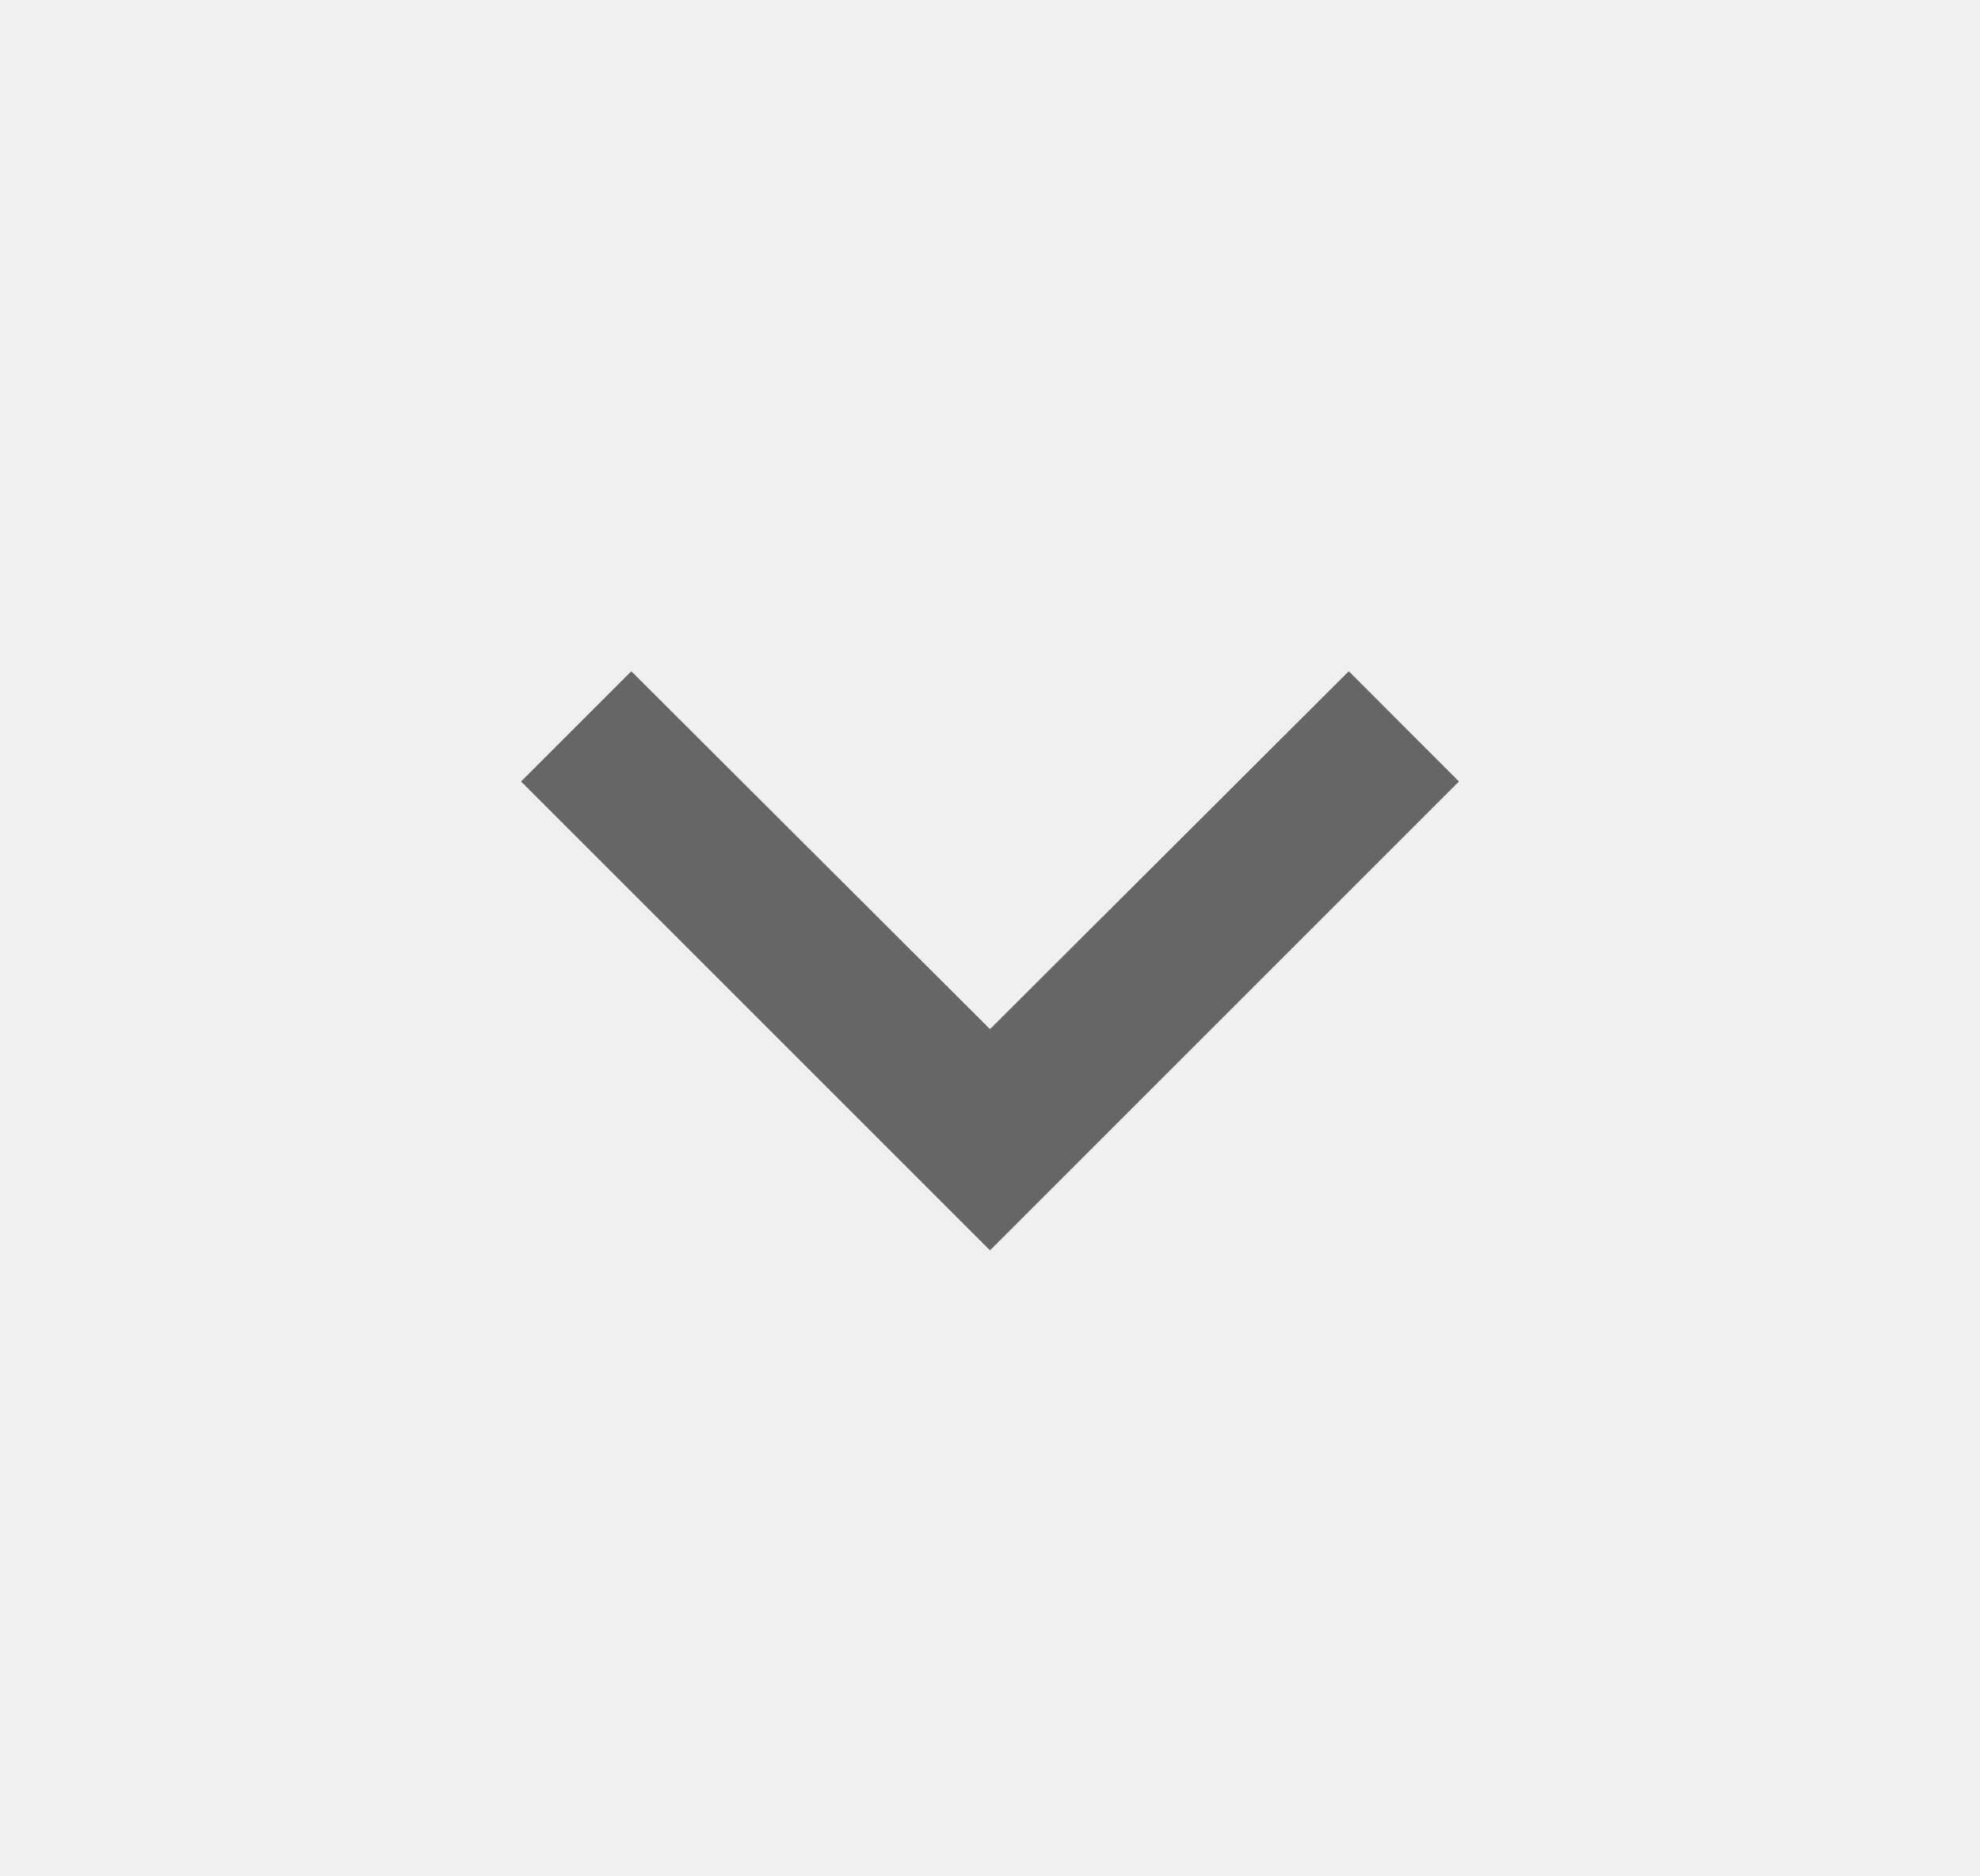
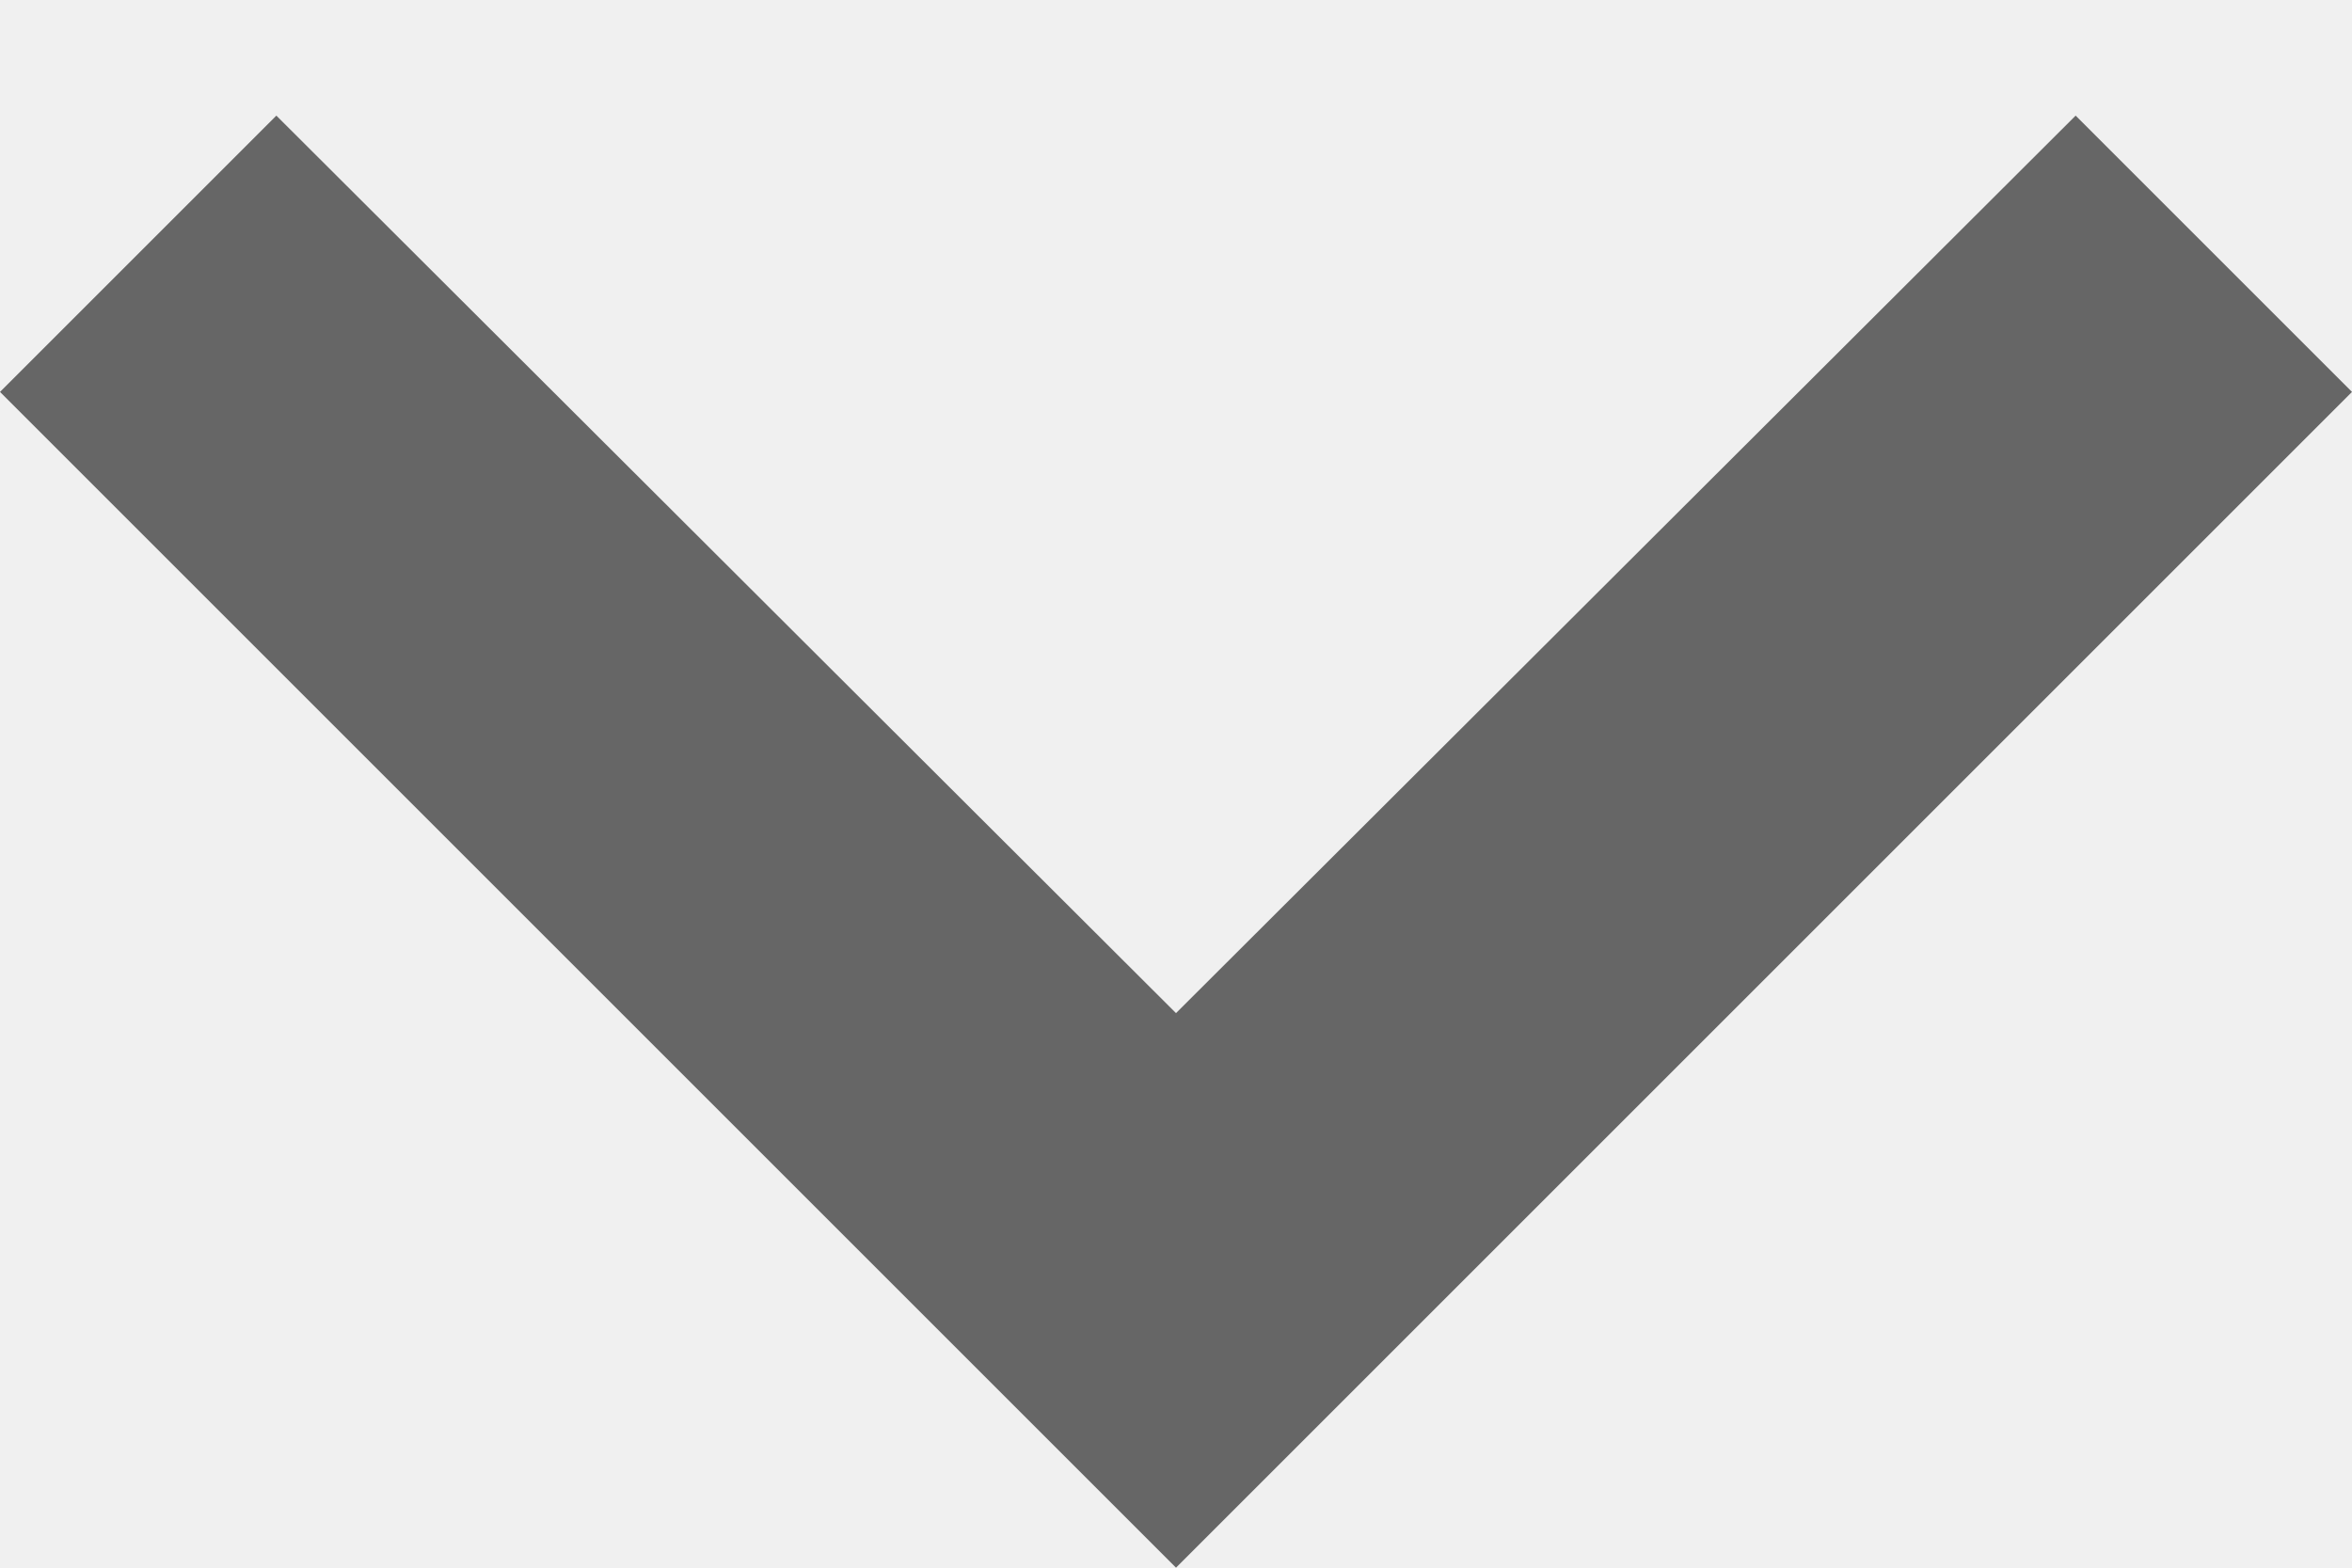
- <svg xmlns="http://www.w3.org/2000/svg" width="19" height="18" viewBox="0 0 19 18" fill="none">
-   <g clip-path="url(#clip0_3586_1332)">
-     <path d="M6.058 6.442L9.5 9.877L12.943 6.442L14 7.5L9.5 12L5 7.5L6.058 6.442Z" fill="#666666" />
-   </g>
-   <defs>
-     <clipPath id="clip0_3586_1332">
-       <rect width="18" height="18" fill="white" transform="translate(0.5)" />
-     </clipPath>
-   </defs>
+ <svg xmlns="http://www.w3.org/2000/svg" width="12" height="8" viewBox="0 0 12 8" fill="none">
+   <path d="M1.41 0.59L6 5.17L10.59 0.59L12 2L6 8L0 2L1.41 0.59Z" fill="#666666" />
</svg>
